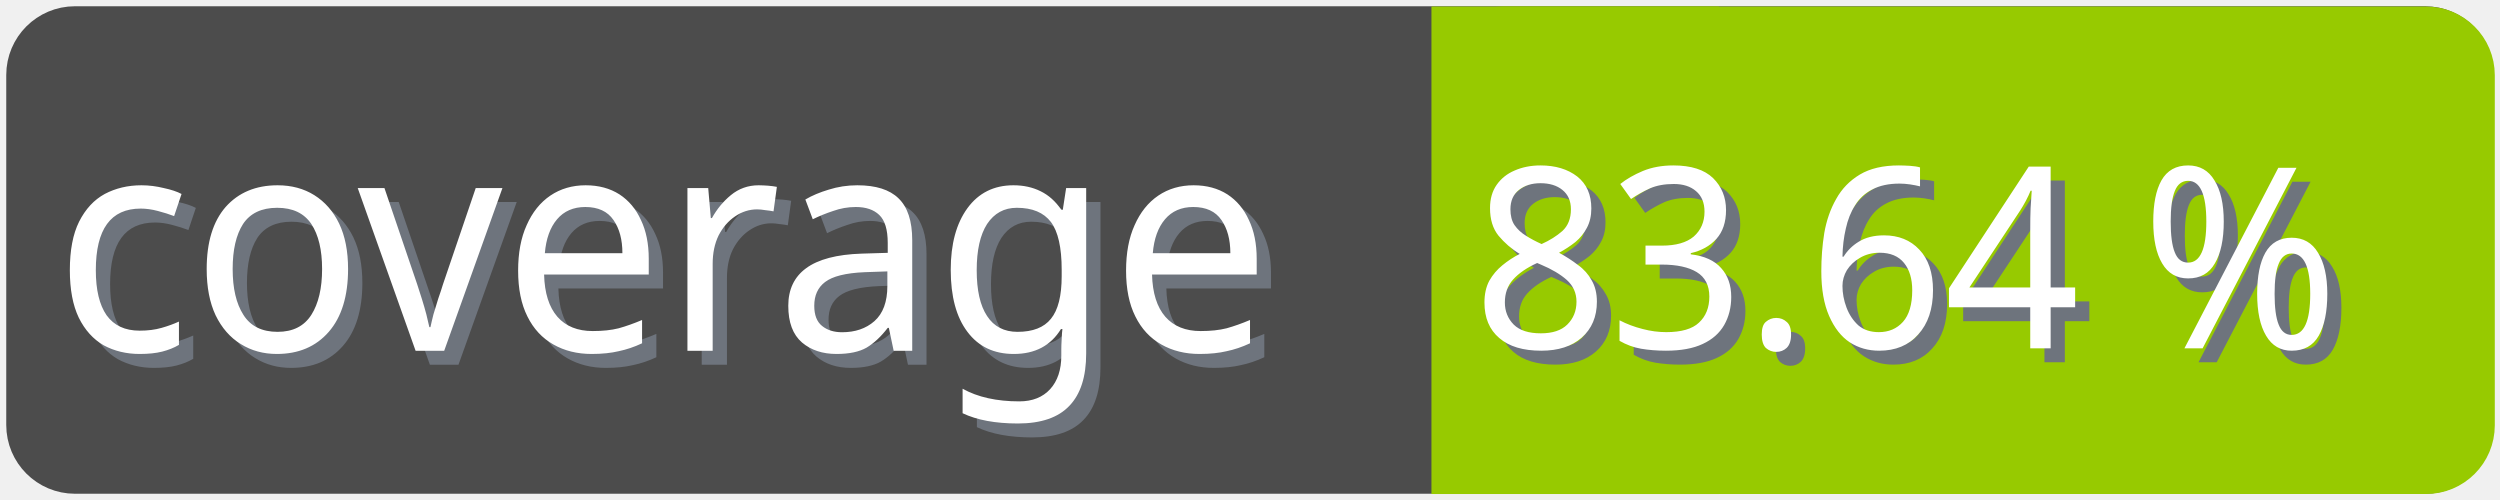
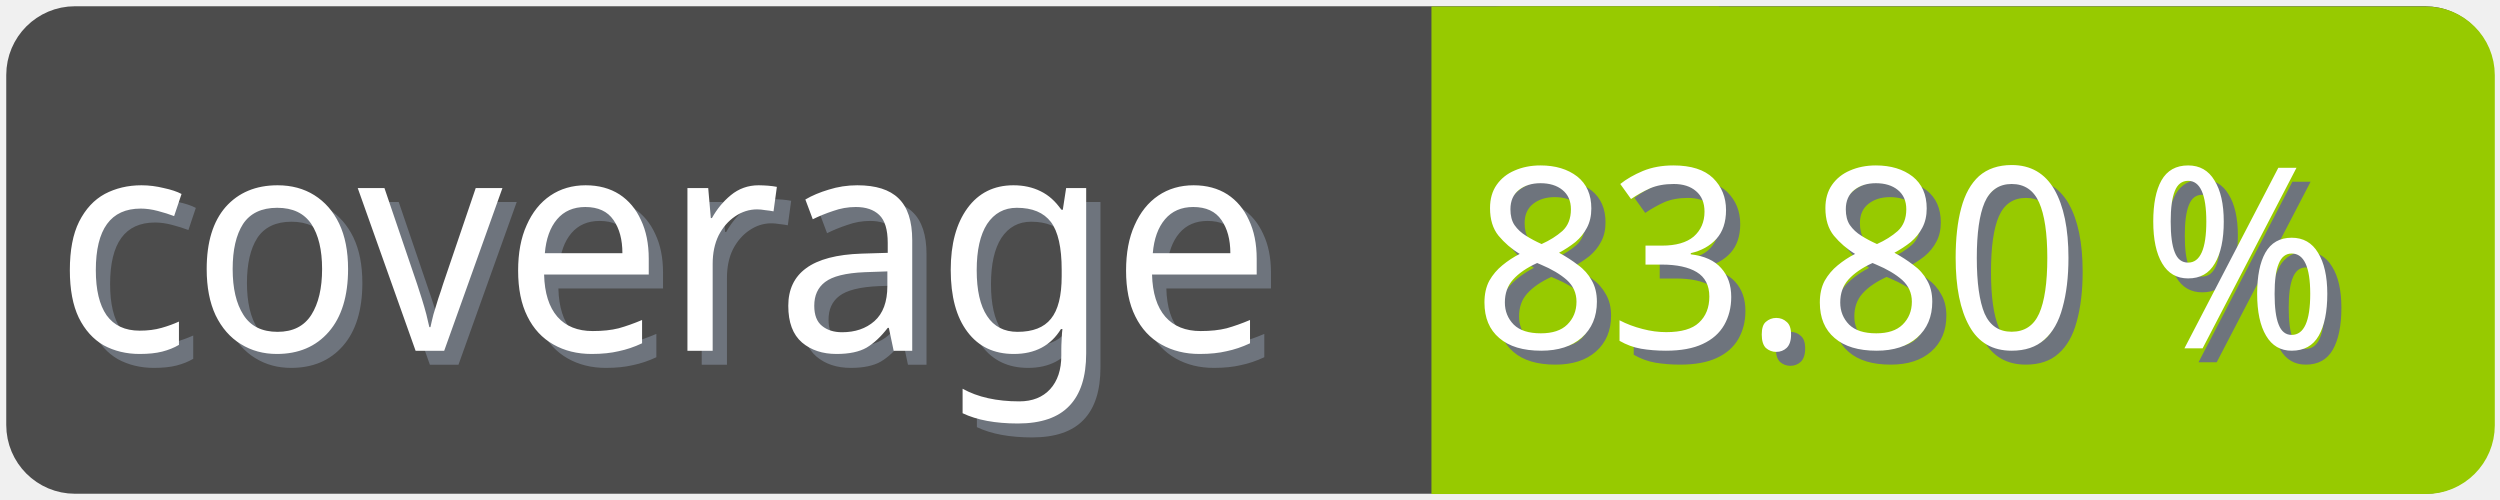
<svg xmlns="http://www.w3.org/2000/svg" width="100" height="20">
  <g>
    <rect fill="none" id="canvas_background" height="22" width="102" y="-1" x="-1" />
  </g>
  <g>
    <rect rx="2" id="svg_1" height="18" width="98" y="1" x="1" stroke-width="1.5" stroke="#4c4c4c" fill="#4c4c4c" />
    <text transform="matrix(0.95, 0, 0, 1.01133, 0.0809801, -0.0237383)" font-weight="normal" xml:space="preserve" text-anchor="start" font-family="'Trebuchet MS', Gadget, sans-serif" font-size="12" id="svg_8" y="14.45" x="2.8" stroke-width="0" stroke="#4c4c4c" fill="#6e747d">coverage</text>
    <text transform="matrix(0.95, 0, 0, 1.01133, 0.0809801, -0.0237383)" font-weight="normal" xml:space="preserve" text-anchor="start" font-family="'Trebuchet MS', Gadget, sans-serif" font-size="12" id="svg_3" y="13.9" x="2.2" stroke-width="0" stroke="#4c4c4c" fill="#ffffff">coverage</text>
    <rect rx="2" id="svg_5" height="18" width="40.905" y="1.011" x="58.137" stroke-width="1.5" stroke="#97ca00" fill="#97ca00" />
    <rect id="svg_7" height="18" width="10" y="1.011" x="58.008" stroke-width="1.5" stroke="#97ca00" fill="#97ca00" />
-     <text transform="matrix(0.95, 0, 0, 1.01133, 0.0809801, -0.0237383)" font-weight="normal" xml:space="preserve" text-anchor="end" font-family="'Trebuchet MS', Gadget, sans-serif" font-size="10" id="svg_10" y="14.35" x="99" stroke-width="0" stroke="#4c4c4c" fill="#6e747d">83.64 %</text>
-     <text transform="matrix(0.95, 0, 0, 1.01133, 0.0809801, -0.0237383)" font-weight="normal" xml:space="preserve" text-anchor="end" font-family="'Trebuchet MS', Gadget, sans-serif" font-size="10" id="svg_9" y="13.8" x="98.4" stroke-width="0" stroke="#4c4c4c" fill="#ffffff">83.64 %</text>
+     <text transform="matrix(0.95, 0, 0, 1.01133, 0.0809801, -0.0237383)" font-weight="normal" xml:space="preserve" text-anchor="end" font-family="'Trebuchet MS', Gadget, sans-serif" font-size="10" id="svg_10" y="14.35" x="99" stroke-width="0" stroke="#4c4c4c" fill="#6e747d">83.80 %</text>
+     <text transform="matrix(0.95, 0, 0, 1.01133, 0.0809801, -0.0237383)" font-weight="normal" xml:space="preserve" text-anchor="end" font-family="'Trebuchet MS', Gadget, sans-serif" font-size="10" id="svg_9" y="13.8" x="98.4" stroke-width="0" stroke="#4c4c4c" fill="#ffffff">83.80 %</text>
  </g>
</svg>
